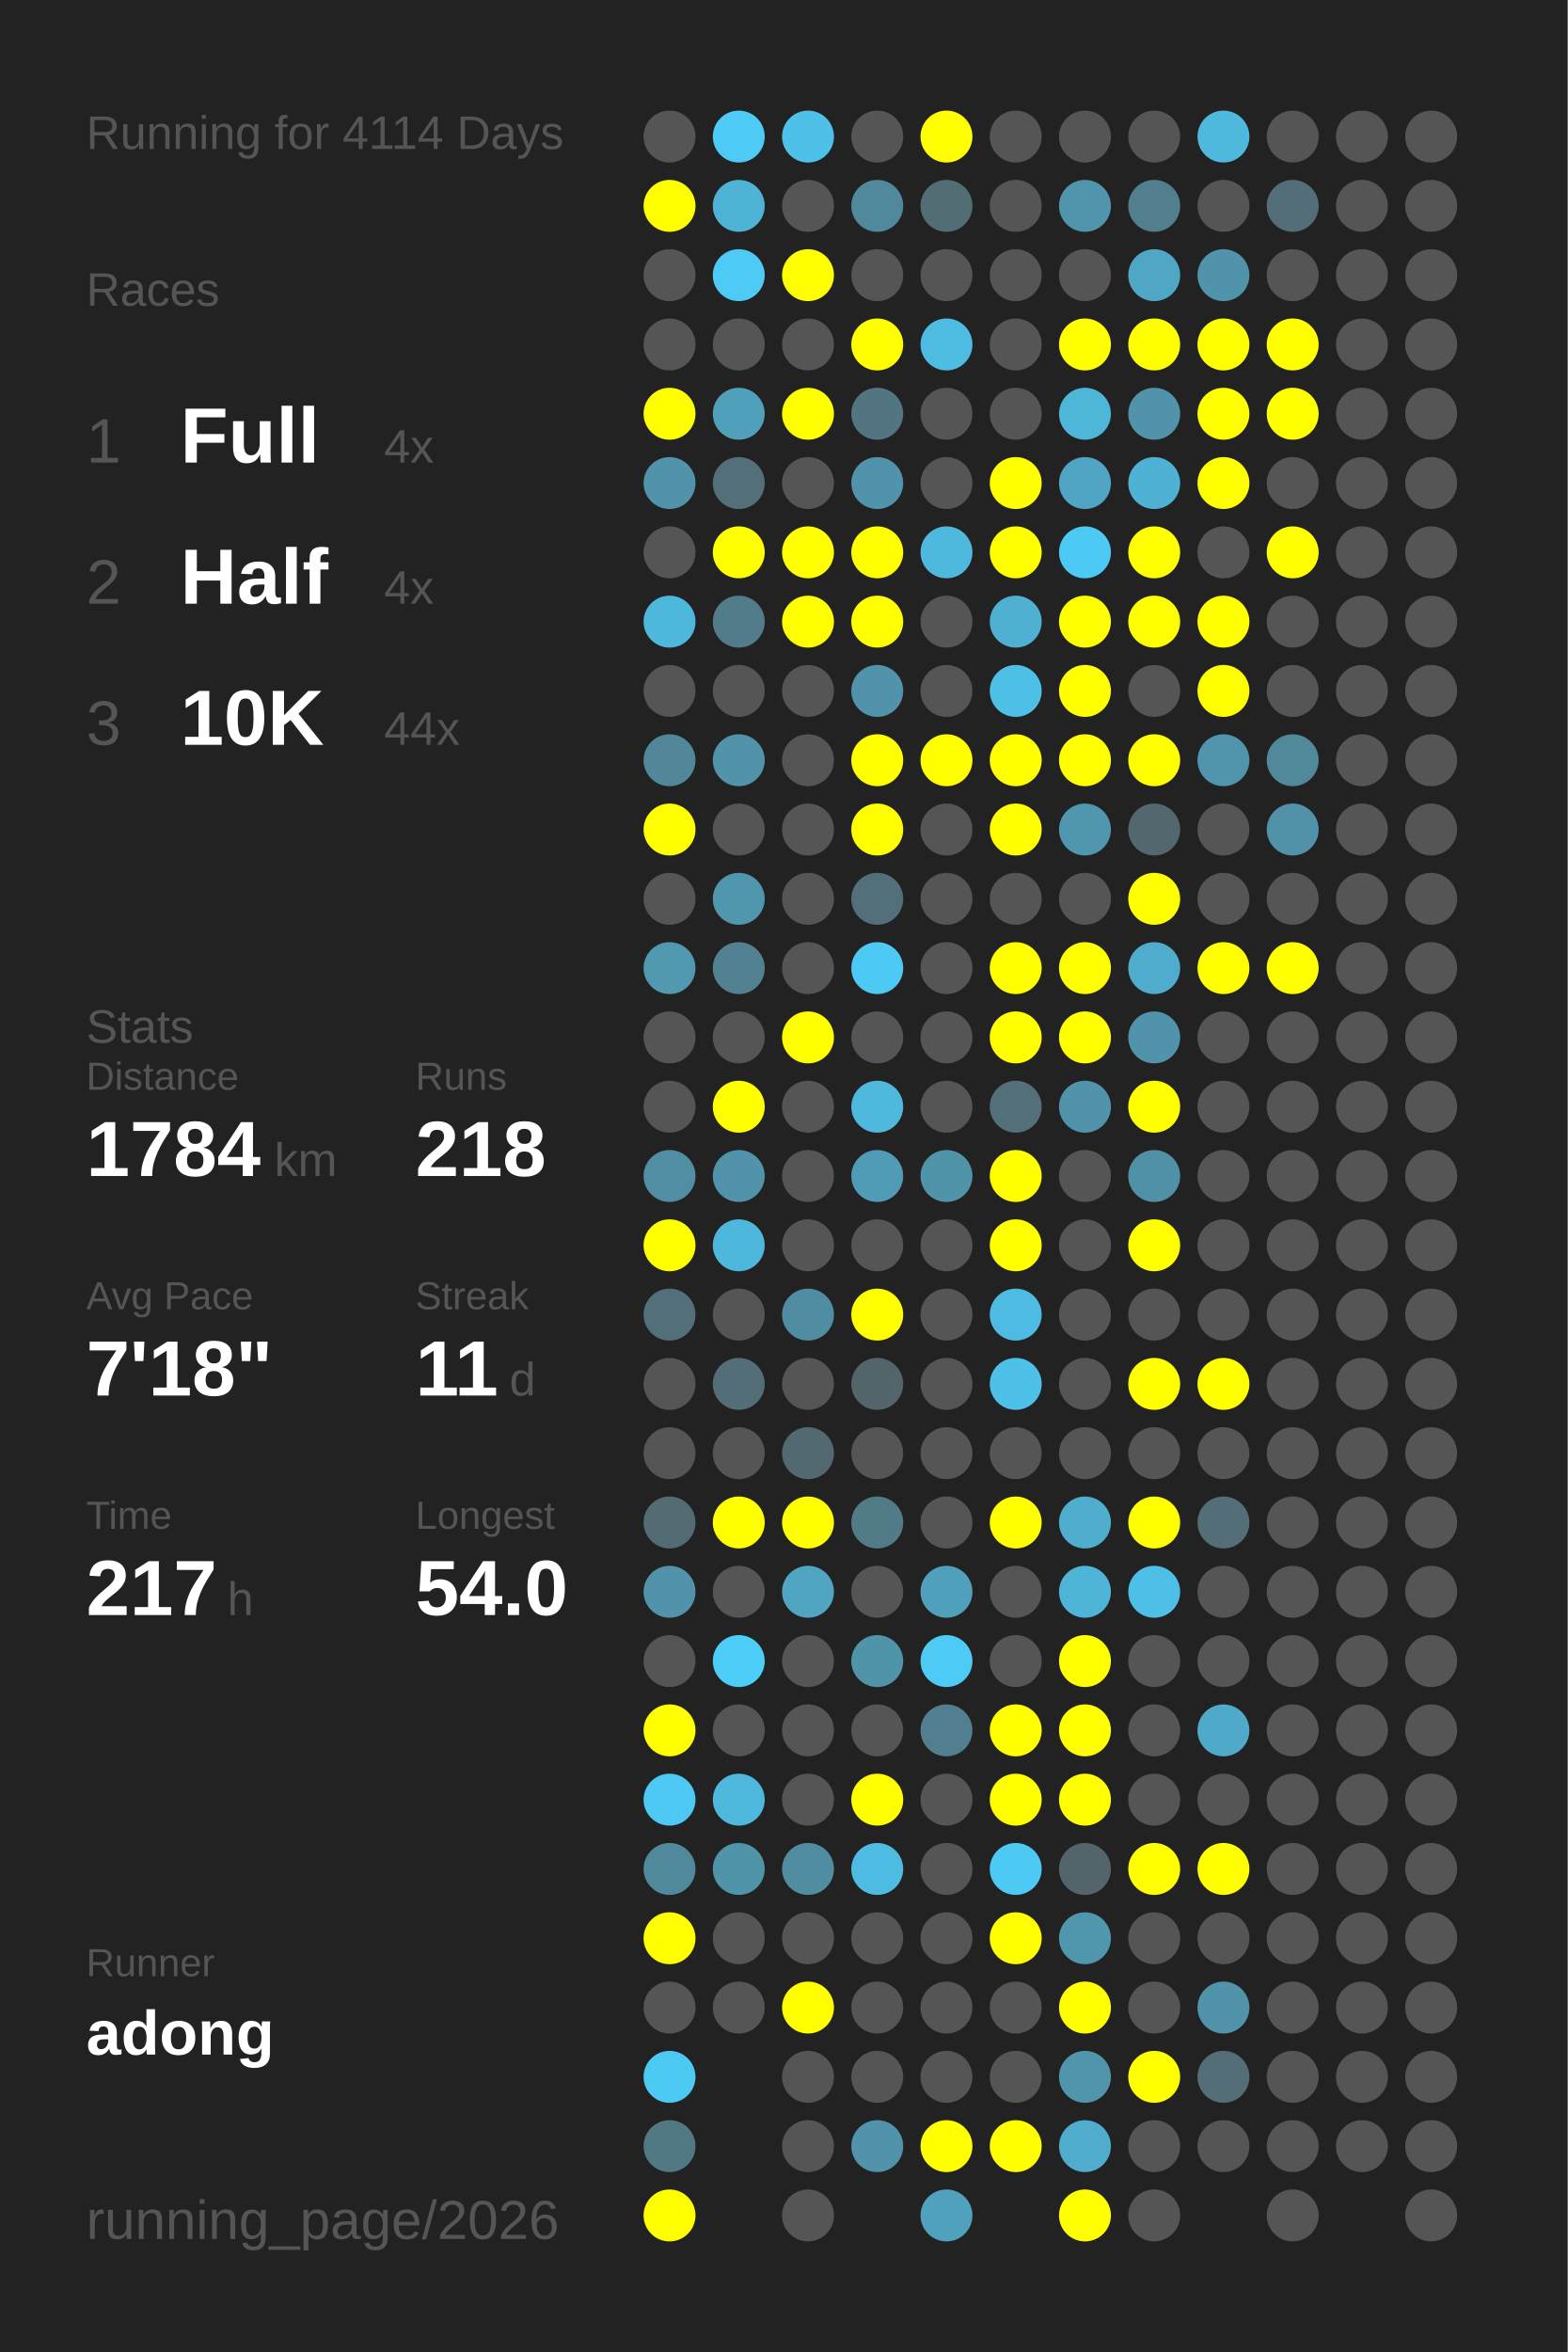
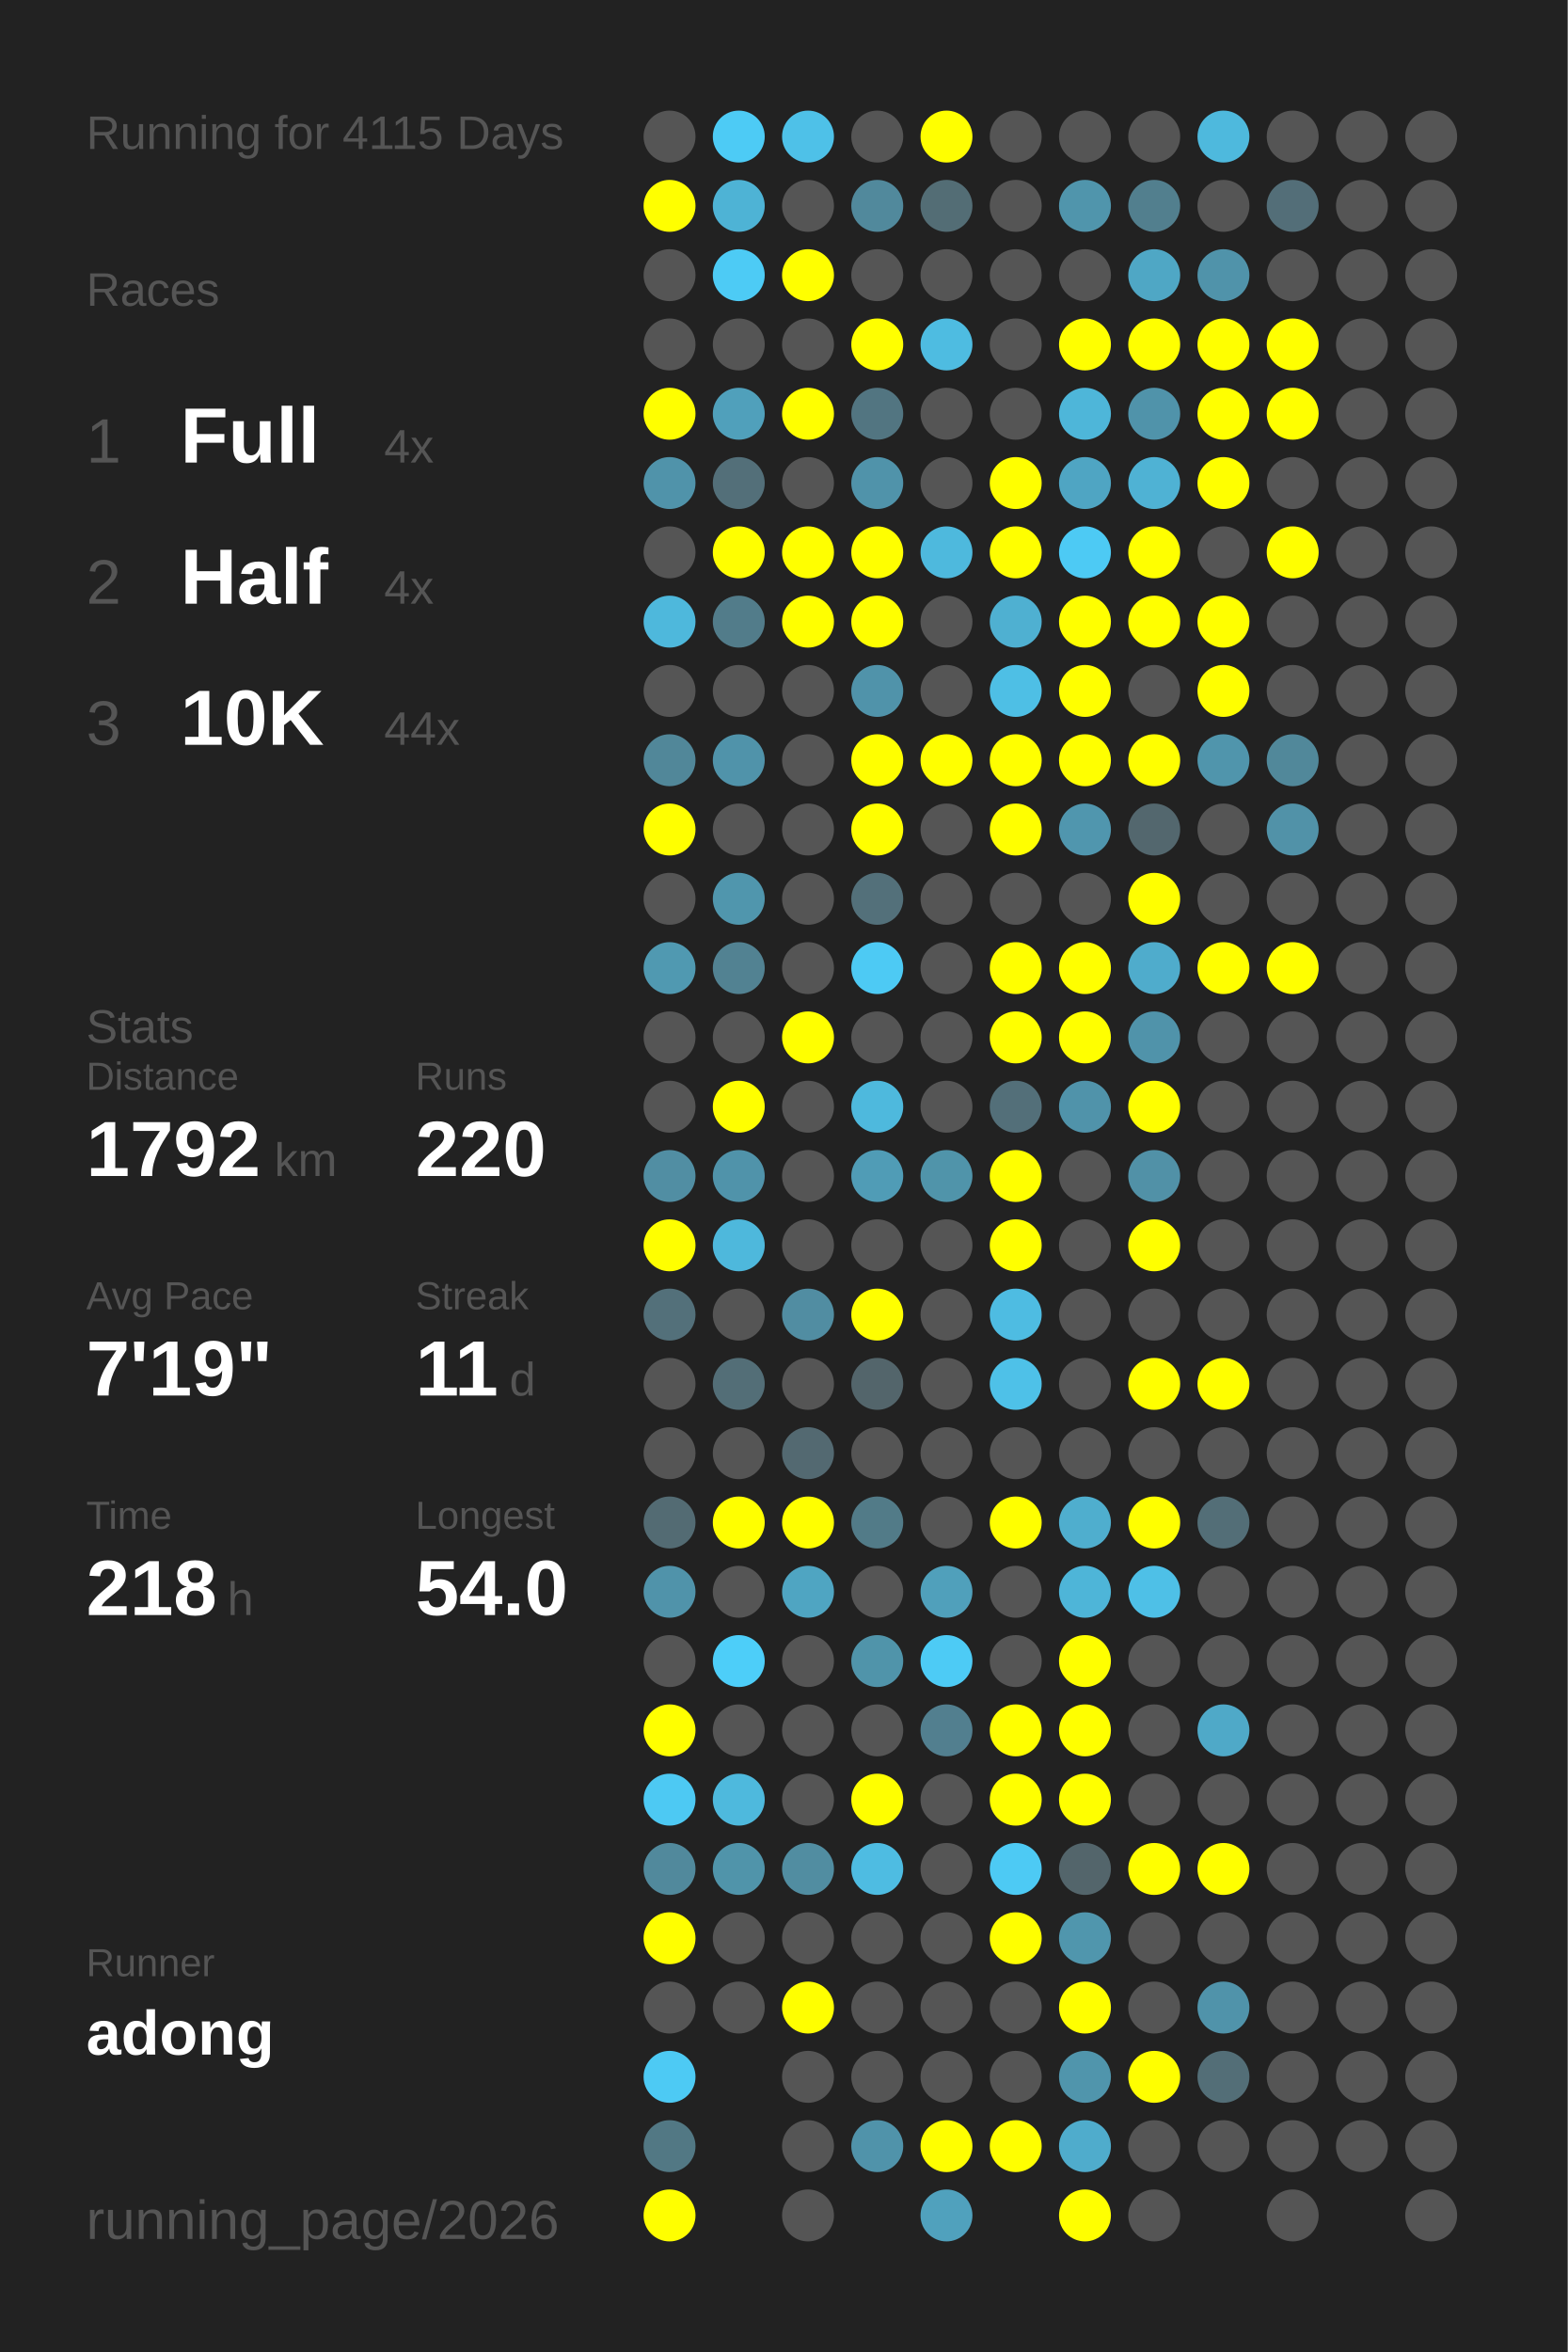
<svg xmlns="http://www.w3.org/2000/svg" baseProfile="full" height="300mm" version="1.1" viewBox="0,0,200,300" width="200mm">
  <defs />
  <rect fill="#222222" height="300" width="200" x="0" y="0" />
-   <text fill="#555555" style="font-size:6px; font-family:Arial;" x="11" y="19">Running for 4114 Days</text>
+   <text fill="#555555" style="font-size:6px; font-family:Arial;" x="11" y="19">Running for 4115 Days</text>
  <text fill="#555555" style="font-size:6px; font-family:Arial;" x="11" y="39">Races</text>
  <text fill="#555555" style="font-size:8px; font-family:Arial;" x="11" y="59">1</text>
  <text fill="#FFFFFF" style="font-size:10px; font-family:Arial; font-weight:bold;" x="23" y="59">Full</text>
  <text fill="#555555" style="font-size:6px; font-family:Arial;" x="49" y="59">4x</text>
  <text fill="#555555" style="font-size:8px; font-family:Arial;" x="11" y="77">2</text>
  <text fill="#FFFFFF" style="font-size:10px; font-family:Arial; font-weight:bold;" x="23" y="77">Half</text>
  <text fill="#555555" style="font-size:6px; font-family:Arial;" x="49" y="77">4x</text>
  <text fill="#555555" style="font-size:8px; font-family:Arial;" x="11" y="95">3</text>
  <text fill="#FFFFFF" style="font-size:10px; font-family:Arial; font-weight:bold;" x="23" y="95">10K</text>
  <text fill="#555555" style="font-size:6px; font-family:Arial;" x="49" y="95">44x</text>
  <text fill="#555555" style="font-size:6px; font-family:Arial;" x="11" y="133">Stats</text>
  <text fill="#555555" style="font-size:5px; font-family:Arial;" x="11" y="139">Distance</text>
-   <text fill="#FFFFFF" style="font-size:10px; font-family:Arial; font-weight:bold;" x="11" y="150">1784</text>
+   <text fill="#FFFFFF" style="font-size:10px; font-family:Arial; font-weight:bold;" x="11" y="150">1792</text>
  <text fill="#555555" style="font-size:6px; font-family:Arial;" x="35" y="150">km</text>
  <text fill="#555555" style="font-size:5px; font-family:Arial;" x="53" y="139">Runs</text>
-   <text fill="#FFFFFF" style="font-size:10px; font-family:Arial; font-weight:bold;" x="53" y="150">218</text>
+   <text fill="#FFFFFF" style="font-size:10px; font-family:Arial; font-weight:bold;" x="53" y="150">220</text>
  <text fill="#555555" style="font-size:5px; font-family:Arial;" x="11" y="167">Avg Pace</text>
-   <text fill="#FFFFFF" style="font-size:10px; font-family:Arial; font-weight:bold;" x="11" y="178">7'18"</text>
+   <text fill="#FFFFFF" style="font-size:10px; font-family:Arial; font-weight:bold;" x="11" y="178">7'19"</text>
  <text fill="#555555" style="font-size:5px; font-family:Arial;" x="53" y="167">Streak</text>
  <text fill="#FFFFFF" style="font-size:10px; font-family:Arial; font-weight:bold;" x="53" y="178">11</text>
  <text fill="#555555" style="font-size:6px; font-family:Arial;" x="65" y="178">d</text>
  <text fill="#555555" style="font-size:5px; font-family:Arial;" x="11" y="195">Time</text>
-   <text fill="#FFFFFF" style="font-size:10px; font-family:Arial; font-weight:bold;" x="11" y="206">217</text>
+   <text fill="#FFFFFF" style="font-size:10px; font-family:Arial; font-weight:bold;" x="11" y="206">218</text>
  <text fill="#555555" style="font-size:6px; font-family:Arial;" x="29" y="206">h</text>
  <text fill="#555555" style="font-size:5px; font-family:Arial;" x="53" y="195">Longest</text>
  <text fill="#FFFFFF" style="font-size:10px; font-family:Arial; font-weight:bold;" x="53" y="206">54.0</text>
  <text fill="#555555" style="font-size:5px; font-family:Arial;" x="11" y="252.065">Runner</text>
  <text fill="#FFFFFF" style="font-size:8px; font-family:Arial; font-weight:bold;" x="11" y="262.065">adong</text>
  <text fill="#555555" style="font-size:7px; font-family:Arial;" x="11" y="285.581">running_page/2026</text>
  <circle cx="85.417" cy="17.419" fill="#555555" r="3.312" />
  <circle cx="85.417" cy="26.258" fill="#FFFF00" r="3.312" />
  <circle cx="85.417" cy="35.097" fill="#555555" r="3.312" />
  <circle cx="85.417" cy="43.935" fill="#555555" r="3.312" />
  <circle cx="85.417" cy="52.774" fill="#FFFF00" r="3.312" />
  <circle cx="85.417" cy="61.613" fill="#5093aa" r="3.312" />
  <circle cx="85.417" cy="70.452" fill="#555555" r="3.312" />
  <circle cx="85.417" cy="79.29" fill="#4eb8dc" r="3.312" />
  <circle cx="85.417" cy="88.129" fill="#555555" r="3.312" />
  <circle cx="85.417" cy="96.968" fill="#518799" r="3.312" />
  <circle cx="85.417" cy="105.806" fill="#FFFF00" r="3.312" />
  <circle cx="85.417" cy="114.645" fill="#555555" r="3.312" />
  <circle cx="85.417" cy="123.484" fill="#5099b1" r="3.312" />
  <circle cx="85.417" cy="132.323" fill="#555555" r="3.312" />
  <circle cx="85.417" cy="141.161" fill="#555555" r="3.312" />
  <circle cx="85.417" cy="150" fill="#518ea3" r="3.312" />
  <circle cx="85.417" cy="158.839" fill="#FFFF00" r="3.312" />
  <circle cx="85.417" cy="167.677" fill="#53707a" r="3.312" />
  <circle cx="85.417" cy="176.516" fill="#555555" r="3.312" />
  <circle cx="85.417" cy="185.355" fill="#555555" r="3.312" />
  <circle cx="85.417" cy="194.194" fill="#536b73" r="3.312" />
  <circle cx="85.417" cy="203.032" fill="#5093aa" r="3.312" />
  <circle cx="85.417" cy="211.871" fill="#555555" r="3.312" />
  <circle cx="85.417" cy="220.71" fill="#FFFF00" r="3.312" />
  <circle cx="85.417" cy="229.548" fill="#4dc9f3" r="3.312" />
  <circle cx="85.417" cy="238.387" fill="#51899c" r="3.312" />
  <circle cx="85.417" cy="247.226" fill="#FFFF00" r="3.312" />
  <circle cx="85.417" cy="256.065" fill="#555555" r="3.312" />
  <circle cx="85.417" cy="264.903" fill="#4dcaf4" r="3.312" />
  <circle cx="85.417" cy="273.742" fill="#527884" r="3.312" />
  <circle cx="85.417" cy="282.581" fill="#FFFF00" r="3.312" />
  <circle cx="94.25" cy="17.419" fill="#4dcbf5" r="3.312" />
  <circle cx="94.25" cy="26.258" fill="#4eb3d5" r="3.312" />
  <circle cx="94.25" cy="35.097" fill="#4dcbf5" r="3.312" />
  <circle cx="94.25" cy="43.935" fill="#555555" r="3.312" />
  <circle cx="94.25" cy="52.774" fill="#50a0bb" r="3.312" />
  <circle cx="94.25" cy="61.613" fill="#536f79" r="3.312" />
  <circle cx="94.25" cy="70.452" fill="#FFFF00" r="3.312" />
  <circle cx="94.25" cy="79.29" fill="#527c8a" r="3.312" />
  <circle cx="94.25" cy="88.129" fill="#555555" r="3.312" />
  <circle cx="94.25" cy="96.968" fill="#5093aa" r="3.312" />
  <circle cx="94.25" cy="105.806" fill="#555555" r="3.312" />
  <circle cx="94.25" cy="114.645" fill="#5096ad" r="3.312" />
  <circle cx="94.25" cy="123.484" fill="#528292" r="3.312" />
  <circle cx="94.25" cy="132.323" fill="#555555" r="3.312" />
  <circle cx="94.25" cy="141.161" fill="#FFFF00" r="3.312" />
  <circle cx="94.25" cy="150" fill="#5093aa" r="3.312" />
  <circle cx="94.25" cy="158.839" fill="#4eb8dc" r="3.312" />
  <circle cx="94.25" cy="167.677" fill="#555555" r="3.312" />
  <circle cx="94.25" cy="176.516" fill="#536e77" r="3.312" />
  <circle cx="94.25" cy="185.355" fill="#555555" r="3.312" />
  <circle cx="94.25" cy="194.194" fill="#FFFF00" r="3.312" />
  <circle cx="94.25" cy="203.032" fill="#555555" r="3.312" />
  <circle cx="94.25" cy="211.871" fill="#4dcef9" r="3.312" />
  <circle cx="94.25" cy="220.71" fill="#555555" r="3.312" />
  <circle cx="94.25" cy="229.548" fill="#4eb9dd" r="3.312" />
  <circle cx="94.25" cy="238.387" fill="#5094aa" r="3.312" />
  <circle cx="94.25" cy="247.226" fill="#555555" r="3.312" />
  <circle cx="94.25" cy="256.065" fill="#555555" r="3.312" />
  <circle cx="103.083" cy="17.419" fill="#4ec1e8" r="3.312" />
  <circle cx="103.083" cy="26.258" fill="#555555" r="3.312" />
  <circle cx="103.083" cy="35.097" fill="#FFFF00" r="3.312" />
  <circle cx="103.083" cy="43.935" fill="#555555" r="3.312" />
  <circle cx="103.083" cy="52.774" fill="#FFFF00" r="3.312" />
  <circle cx="103.083" cy="61.613" fill="#555555" r="3.312" />
  <circle cx="103.083" cy="70.452" fill="#FFFF00" r="3.312" />
  <circle cx="103.083" cy="79.29" fill="#FFFF00" r="3.312" />
  <circle cx="103.083" cy="88.129" fill="#555555" r="3.312" />
  <circle cx="103.083" cy="96.968" fill="#555555" r="3.312" />
  <circle cx="103.083" cy="105.806" fill="#555555" r="3.312" />
  <circle cx="103.083" cy="114.645" fill="#555555" r="3.312" />
  <circle cx="103.083" cy="123.484" fill="#555555" r="3.312" />
  <circle cx="103.083" cy="132.323" fill="#FFFF00" r="3.312" />
  <circle cx="103.083" cy="141.161" fill="#555555" r="3.312" />
  <circle cx="103.083" cy="150" fill="#555555" r="3.312" />
  <circle cx="103.083" cy="158.839" fill="#555555" r="3.312" />
  <circle cx="103.083" cy="167.677" fill="#518da2" r="3.312" />
  <circle cx="103.083" cy="176.516" fill="#555555" r="3.312" />
  <circle cx="103.083" cy="185.355" fill="#536971" r="3.312" />
  <circle cx="103.083" cy="194.194" fill="#FFFF00" r="3.312" />
  <circle cx="103.083" cy="203.032" fill="#4fa5c2" r="3.312" />
  <circle cx="103.083" cy="211.871" fill="#555555" r="3.312" />
  <circle cx="103.083" cy="220.71" fill="#555555" r="3.312" />
  <circle cx="103.083" cy="229.548" fill="#555555" r="3.312" />
  <circle cx="103.083" cy="238.387" fill="#518da1" r="3.312" />
  <circle cx="103.083" cy="247.226" fill="#555555" r="3.312" />
  <circle cx="103.083" cy="256.065" fill="#FFFF00" r="3.312" />
  <circle cx="103.083" cy="264.903" fill="#555555" r="3.312" />
  <circle cx="103.083" cy="273.742" fill="#555555" r="3.312" />
  <circle cx="103.083" cy="282.581" fill="#555555" r="3.312" />
  <circle cx="111.917" cy="17.419" fill="#555555" r="3.312" />
  <circle cx="111.917" cy="26.258" fill="#51899c" r="3.312" />
  <circle cx="111.917" cy="35.097" fill="#555555" r="3.312" />
  <circle cx="111.917" cy="43.935" fill="#FFFF00" r="3.312" />
  <circle cx="111.917" cy="52.774" fill="#527581" r="3.312" />
  <circle cx="111.917" cy="61.613" fill="#5093aa" r="3.312" />
  <circle cx="111.917" cy="70.452" fill="#FFFF00" r="3.312" />
  <circle cx="111.917" cy="79.29" fill="#FFFF00" r="3.312" />
  <circle cx="111.917" cy="88.129" fill="#5093aa" r="3.312" />
  <circle cx="111.917" cy="96.968" fill="#FFFF00" r="3.312" />
  <circle cx="111.917" cy="105.806" fill="#FFFF00" r="3.312" />
  <circle cx="111.917" cy="114.645" fill="#53707a" r="3.312" />
  <circle cx="111.917" cy="123.484" fill="#4dcaf4" r="3.312" />
  <circle cx="111.917" cy="132.323" fill="#555555" r="3.312" />
  <circle cx="111.917" cy="141.161" fill="#4eb9dd" r="3.312" />
  <circle cx="111.917" cy="150" fill="#509cb6" r="3.312" />
  <circle cx="111.917" cy="158.839" fill="#555555" r="3.312" />
  <circle cx="111.917" cy="167.677" fill="#FFFF00" r="3.312" />
  <circle cx="111.917" cy="176.516" fill="#53656b" r="3.312" />
  <circle cx="111.917" cy="185.355" fill="#555555" r="3.312" />
  <circle cx="111.917" cy="194.194" fill="#527b88" r="3.312" />
  <circle cx="111.917" cy="203.032" fill="#555555" r="3.312" />
  <circle cx="111.917" cy="211.871" fill="#5094aa" r="3.312" />
  <circle cx="111.917" cy="220.71" fill="#555555" r="3.312" />
  <circle cx="111.917" cy="229.548" fill="#FFFF00" r="3.312" />
  <circle cx="111.917" cy="238.387" fill="#4ebce2" r="3.312" />
  <circle cx="111.917" cy="247.226" fill="#555555" r="3.312" />
  <circle cx="111.917" cy="256.065" fill="#555555" r="3.312" />
  <circle cx="111.917" cy="264.903" fill="#555555" r="3.312" />
  <circle cx="111.917" cy="273.742" fill="#5093aa" r="3.312" />
  <circle cx="120.75" cy="17.419" fill="#FFFF00" r="3.312" />
  <circle cx="120.75" cy="26.258" fill="#536d75" r="3.312" />
  <circle cx="120.75" cy="35.097" fill="#555555" r="3.312" />
  <circle cx="120.75" cy="43.935" fill="#4ebce1" r="3.312" />
  <circle cx="120.75" cy="52.774" fill="#555555" r="3.312" />
  <circle cx="120.75" cy="61.613" fill="#555555" r="3.312" />
  <circle cx="120.75" cy="70.452" fill="#4eb9dd" r="3.312" />
  <circle cx="120.75" cy="79.29" fill="#555555" r="3.312" />
  <circle cx="120.75" cy="88.129" fill="#555555" r="3.312" />
  <circle cx="120.75" cy="96.968" fill="#FFFF00" r="3.312" />
  <circle cx="120.75" cy="105.806" fill="#555555" r="3.312" />
  <circle cx="120.75" cy="114.645" fill="#555555" r="3.312" />
  <circle cx="120.75" cy="123.484" fill="#555555" r="3.312" />
  <circle cx="120.75" cy="132.323" fill="#555555" r="3.312" />
  <circle cx="120.75" cy="141.161" fill="#555555" r="3.312" />
  <circle cx="120.75" cy="150" fill="#5094aa" r="3.312" />
  <circle cx="120.75" cy="158.839" fill="#555555" r="3.312" />
  <circle cx="120.75" cy="167.677" fill="#555555" r="3.312" />
  <circle cx="120.75" cy="176.516" fill="#555555" r="3.312" />
  <circle cx="120.75" cy="185.355" fill="#555555" r="3.312" />
  <circle cx="120.75" cy="194.194" fill="#555555" r="3.312" />
  <circle cx="120.75" cy="203.032" fill="#50a0bb" r="3.312" />
  <circle cx="120.75" cy="211.871" fill="#4dcbf5" r="3.312" />
  <circle cx="120.75" cy="220.71" fill="#527f8f" r="3.312" />
  <circle cx="120.75" cy="229.548" fill="#555555" r="3.312" />
  <circle cx="120.75" cy="238.387" fill="#555555" r="3.312" />
  <circle cx="120.75" cy="247.226" fill="#555555" r="3.312" />
  <circle cx="120.75" cy="256.065" fill="#555555" r="3.312" />
  <circle cx="120.75" cy="264.903" fill="#555555" r="3.312" />
  <circle cx="120.75" cy="273.742" fill="#FFFF00" r="3.312" />
  <circle cx="120.75" cy="282.581" fill="#50a1bd" r="3.312" />
  <circle cx="129.583" cy="17.419" fill="#555555" r="3.312" />
  <circle cx="129.583" cy="26.258" fill="#555555" r="3.312" />
  <circle cx="129.583" cy="35.097" fill="#555555" r="3.312" />
  <circle cx="129.583" cy="43.935" fill="#555555" r="3.312" />
  <circle cx="129.583" cy="52.774" fill="#555555" r="3.312" />
  <circle cx="129.583" cy="61.613" fill="#FFFF00" r="3.312" />
  <circle cx="129.583" cy="70.452" fill="#FFFF00" r="3.312" />
  <circle cx="129.583" cy="79.29" fill="#4fb0d1" r="3.312" />
  <circle cx="129.583" cy="88.129" fill="#4ebfe5" r="3.312" />
  <circle cx="129.583" cy="96.968" fill="#FFFF00" r="3.312" />
  <circle cx="129.583" cy="105.806" fill="#FFFF00" r="3.312" />
  <circle cx="129.583" cy="114.645" fill="#555555" r="3.312" />
  <circle cx="129.583" cy="123.484" fill="#FFFF00" r="3.312" />
  <circle cx="129.583" cy="132.323" fill="#FFFF00" r="3.312" />
  <circle cx="129.583" cy="141.161" fill="#536f79" r="3.312" />
  <circle cx="129.583" cy="150" fill="#FFFF00" r="3.312" />
  <circle cx="129.583" cy="158.839" fill="#FFFF00" r="3.312" />
  <circle cx="129.583" cy="167.677" fill="#4ebce2" r="3.312" />
  <circle cx="129.583" cy="176.516" fill="#4ec1e8" r="3.312" />
  <circle cx="129.583" cy="185.355" fill="#555555" r="3.312" />
  <circle cx="129.583" cy="194.194" fill="#FFFF00" r="3.312" />
  <circle cx="129.583" cy="203.032" fill="#555555" r="3.312" />
  <circle cx="129.583" cy="211.871" fill="#555555" r="3.312" />
  <circle cx="129.583" cy="220.71" fill="#FFFF00" r="3.312" />
  <circle cx="129.583" cy="229.548" fill="#FFFF00" r="3.312" />
  <circle cx="129.583" cy="238.387" fill="#4dcaf4" r="3.312" />
  <circle cx="129.583" cy="247.226" fill="#FFFF00" r="3.312" />
  <circle cx="129.583" cy="256.065" fill="#555555" r="3.312" />
  <circle cx="129.583" cy="264.903" fill="#555555" r="3.312" />
  <circle cx="129.583" cy="273.742" fill="#FFFF00" r="3.312" />
  <circle cx="138.417" cy="17.419" fill="#555555" r="3.312" />
  <circle cx="138.417" cy="26.258" fill="#5095ac" r="3.312" />
  <circle cx="138.417" cy="35.097" fill="#555555" r="3.312" />
  <circle cx="138.417" cy="43.935" fill="#FFFF00" r="3.312" />
  <circle cx="138.417" cy="52.774" fill="#4eb6d9" r="3.312" />
  <circle cx="138.417" cy="61.613" fill="#4fa5c3" r="3.312" />
  <circle cx="138.417" cy="70.452" fill="#4dcaf4" r="3.312" />
  <circle cx="138.417" cy="79.29" fill="#FFFF00" r="3.312" />
  <circle cx="138.417" cy="88.129" fill="#FFFF00" r="3.312" />
  <circle cx="138.417" cy="96.968" fill="#FFFF00" r="3.312" />
  <circle cx="138.417" cy="105.806" fill="#5096ae" r="3.312" />
  <circle cx="138.417" cy="114.645" fill="#555555" r="3.312" />
  <circle cx="138.417" cy="123.484" fill="#FFFF00" r="3.312" />
  <circle cx="138.417" cy="132.323" fill="#FFFF00" r="3.312" />
  <circle cx="138.417" cy="141.161" fill="#5093aa" r="3.312" />
  <circle cx="138.417" cy="150" fill="#555555" r="3.312" />
  <circle cx="138.417" cy="158.839" fill="#555555" r="3.312" />
  <circle cx="138.417" cy="167.677" fill="#555555" r="3.312" />
  <circle cx="138.417" cy="176.516" fill="#555555" r="3.312" />
  <circle cx="138.417" cy="185.355" fill="#555555" r="3.312" />
  <circle cx="138.417" cy="194.194" fill="#4faece" r="3.312" />
  <circle cx="138.417" cy="203.032" fill="#4eb5d8" r="3.312" />
  <circle cx="138.417" cy="211.871" fill="#FFFF00" r="3.312" />
  <circle cx="138.417" cy="220.71" fill="#FFFF00" r="3.312" />
  <circle cx="138.417" cy="229.548" fill="#FFFF00" r="3.312" />
  <circle cx="138.417" cy="238.387" fill="#53656b" r="3.312" />
  <circle cx="138.417" cy="247.226" fill="#5096ad" r="3.312" />
  <circle cx="138.417" cy="256.065" fill="#FFFF00" r="3.312" />
  <circle cx="138.417" cy="264.903" fill="#5095ac" r="3.312" />
  <circle cx="138.417" cy="273.742" fill="#4faccc" r="3.312" />
  <circle cx="138.417" cy="282.581" fill="#FFFF00" r="3.312" />
  <circle cx="147.25" cy="17.419" fill="#555555" r="3.312" />
  <circle cx="147.25" cy="26.258" fill="#527f8e" r="3.312" />
  <circle cx="147.25" cy="35.097" fill="#4fa7c5" r="3.312" />
  <circle cx="147.25" cy="43.935" fill="#FFFF00" r="3.312" />
  <circle cx="147.25" cy="52.774" fill="#5093aa" r="3.312" />
  <circle cx="147.25" cy="61.613" fill="#4fb2d4" r="3.312" />
  <circle cx="147.25" cy="70.452" fill="#FFFF00" r="3.312" />
  <circle cx="147.25" cy="79.29" fill="#FFFF00" r="3.312" />
  <circle cx="147.25" cy="88.129" fill="#555555" r="3.312" />
  <circle cx="147.25" cy="96.968" fill="#FFFF00" r="3.312" />
  <circle cx="147.25" cy="105.806" fill="#53676e" r="3.312" />
  <circle cx="147.25" cy="114.645" fill="#FFFF00" r="3.312" />
  <circle cx="147.25" cy="123.484" fill="#4faccc" r="3.312" />
  <circle cx="147.25" cy="132.323" fill="#5093aa" r="3.312" />
  <circle cx="147.25" cy="141.161" fill="#FFFF00" r="3.312" />
  <circle cx="147.25" cy="150" fill="#5191a7" r="3.312" />
  <circle cx="147.25" cy="158.839" fill="#FFFF00" r="3.312" />
  <circle cx="147.25" cy="167.677" fill="#555555" r="3.312" />
  <circle cx="147.25" cy="176.516" fill="#FFFF00" r="3.312" />
  <circle cx="147.25" cy="185.355" fill="#555555" r="3.312" />
  <circle cx="147.25" cy="194.194" fill="#FFFF00" r="3.312" />
  <circle cx="147.25" cy="203.032" fill="#4ec0e7" r="3.312" />
  <circle cx="147.25" cy="211.871" fill="#555555" r="3.312" />
  <circle cx="147.25" cy="220.71" fill="#555555" r="3.312" />
  <circle cx="147.25" cy="229.548" fill="#555555" r="3.312" />
  <circle cx="147.25" cy="238.387" fill="#FFFF00" r="3.312" />
  <circle cx="147.25" cy="247.226" fill="#555555" r="3.312" />
  <circle cx="147.25" cy="256.065" fill="#555555" r="3.312" />
  <circle cx="147.25" cy="264.903" fill="#FFFF00" r="3.312" />
  <circle cx="147.25" cy="273.742" fill="#555555" r="3.312" />
  <circle cx="147.25" cy="282.581" fill="#555555" r="3.312" />
  <circle cx="156.083" cy="17.419" fill="#4eb9dd" r="3.312" />
  <circle cx="156.083" cy="26.258" fill="#555555" r="3.312" />
  <circle cx="156.083" cy="35.097" fill="#5093aa" r="3.312" />
  <circle cx="156.083" cy="43.935" fill="#FFFF00" r="3.312" />
  <circle cx="156.083" cy="52.774" fill="#FFFF00" r="3.312" />
  <circle cx="156.083" cy="61.613" fill="#FFFF00" r="3.312" />
  <circle cx="156.083" cy="70.452" fill="#555555" r="3.312" />
  <circle cx="156.083" cy="79.29" fill="#FFFF00" r="3.312" />
  <circle cx="156.083" cy="88.129" fill="#FFFF00" r="3.312" />
  <circle cx="156.083" cy="96.968" fill="#5095ac" r="3.312" />
  <circle cx="156.083" cy="105.806" fill="#555555" r="3.312" />
  <circle cx="156.083" cy="114.645" fill="#555555" r="3.312" />
  <circle cx="156.083" cy="123.484" fill="#FFFF00" r="3.312" />
  <circle cx="156.083" cy="132.323" fill="#555555" r="3.312" />
  <circle cx="156.083" cy="141.161" fill="#555555" r="3.312" />
  <circle cx="156.083" cy="150" fill="#555555" r="3.312" />
  <circle cx="156.083" cy="158.839" fill="#555555" r="3.312" />
  <circle cx="156.083" cy="167.677" fill="#555555" r="3.312" />
  <circle cx="156.083" cy="176.516" fill="#FFFF00" r="3.312" />
  <circle cx="156.083" cy="185.355" fill="#555555" r="3.312" />
  <circle cx="156.083" cy="194.194" fill="#536e77" r="3.312" />
  <circle cx="156.083" cy="203.032" fill="#555555" r="3.312" />
  <circle cx="156.083" cy="211.871" fill="#555555" r="3.312" />
  <circle cx="156.083" cy="220.71" fill="#4fa9c8" r="3.312" />
  <circle cx="156.083" cy="229.548" fill="#555555" r="3.312" />
  <circle cx="156.083" cy="238.387" fill="#FFFF00" r="3.312" />
  <circle cx="156.083" cy="247.226" fill="#555555" r="3.312" />
  <circle cx="156.083" cy="256.065" fill="#5093aa" r="3.312" />
  <circle cx="156.083" cy="264.903" fill="#536e77" r="3.312" />
  <circle cx="156.083" cy="273.742" fill="#555555" r="3.312" />
  <circle cx="164.917" cy="17.419" fill="#555555" r="3.312" />
  <circle cx="164.917" cy="26.258" fill="#536e78" r="3.312" />
  <circle cx="164.917" cy="35.097" fill="#555555" r="3.312" />
  <circle cx="164.917" cy="43.935" fill="#FFFF00" r="3.312" />
  <circle cx="164.917" cy="52.774" fill="#FFFF00" r="3.312" />
  <circle cx="164.917" cy="61.613" fill="#555555" r="3.312" />
  <circle cx="164.917" cy="70.452" fill="#FFFF00" r="3.312" />
  <circle cx="164.917" cy="79.29" fill="#555555" r="3.312" />
  <circle cx="164.917" cy="88.129" fill="#555555" r="3.312" />
  <circle cx="164.917" cy="96.968" fill="#51889a" r="3.312" />
  <circle cx="164.917" cy="105.806" fill="#5192a8" r="3.312" />
  <circle cx="164.917" cy="114.645" fill="#555555" r="3.312" />
  <circle cx="164.917" cy="123.484" fill="#FFFF00" r="3.312" />
  <circle cx="164.917" cy="132.323" fill="#555555" r="3.312" />
  <circle cx="164.917" cy="141.161" fill="#555555" r="3.312" />
  <circle cx="164.917" cy="150" fill="#555555" r="3.312" />
  <circle cx="164.917" cy="158.839" fill="#555555" r="3.312" />
  <circle cx="164.917" cy="167.677" fill="#555555" r="3.312" />
  <circle cx="164.917" cy="176.516" fill="#555555" r="3.312" />
  <circle cx="164.917" cy="185.355" fill="#555555" r="3.312" />
  <circle cx="164.917" cy="194.194" fill="#555555" r="3.312" />
  <circle cx="164.917" cy="203.032" fill="#555555" r="3.312" />
  <circle cx="164.917" cy="211.871" fill="#555555" r="3.312" />
  <circle cx="164.917" cy="220.71" fill="#555555" r="3.312" />
  <circle cx="164.917" cy="229.548" fill="#555555" r="3.312" />
  <circle cx="164.917" cy="238.387" fill="#555555" r="3.312" />
  <circle cx="164.917" cy="247.226" fill="#555555" r="3.312" />
  <circle cx="164.917" cy="256.065" fill="#555555" r="3.312" />
  <circle cx="164.917" cy="264.903" fill="#555555" r="3.312" />
  <circle cx="164.917" cy="273.742" fill="#555555" r="3.312" />
  <circle cx="164.917" cy="282.581" fill="#555555" r="3.312" />
  <circle cx="173.75" cy="17.419" fill="#555555" r="3.312" />
  <circle cx="173.75" cy="26.258" fill="#555555" r="3.312" />
  <circle cx="173.75" cy="35.097" fill="#555555" r="3.312" />
  <circle cx="173.75" cy="43.935" fill="#555555" r="3.312" />
  <circle cx="173.75" cy="52.774" fill="#555555" r="3.312" />
  <circle cx="173.75" cy="61.613" fill="#555555" r="3.312" />
  <circle cx="173.75" cy="70.452" fill="#555555" r="3.312" />
  <circle cx="173.75" cy="79.29" fill="#555555" r="3.312" />
  <circle cx="173.75" cy="88.129" fill="#555555" r="3.312" />
  <circle cx="173.75" cy="96.968" fill="#555555" r="3.312" />
  <circle cx="173.75" cy="105.806" fill="#555555" r="3.312" />
  <circle cx="173.75" cy="114.645" fill="#555555" r="3.312" />
  <circle cx="173.75" cy="123.484" fill="#555555" r="3.312" />
  <circle cx="173.75" cy="132.323" fill="#555555" r="3.312" />
  <circle cx="173.75" cy="141.161" fill="#555555" r="3.312" />
  <circle cx="173.75" cy="150" fill="#555555" r="3.312" />
  <circle cx="173.75" cy="158.839" fill="#555555" r="3.312" />
  <circle cx="173.75" cy="167.677" fill="#555555" r="3.312" />
  <circle cx="173.75" cy="176.516" fill="#555555" r="3.312" />
  <circle cx="173.75" cy="185.355" fill="#555555" r="3.312" />
  <circle cx="173.75" cy="194.194" fill="#555555" r="3.312" />
  <circle cx="173.75" cy="203.032" fill="#555555" r="3.312" />
  <circle cx="173.75" cy="211.871" fill="#555555" r="3.312" />
  <circle cx="173.75" cy="220.71" fill="#555555" r="3.312" />
  <circle cx="173.75" cy="229.548" fill="#555555" r="3.312" />
  <circle cx="173.75" cy="238.387" fill="#555555" r="3.312" />
  <circle cx="173.75" cy="247.226" fill="#555555" r="3.312" />
  <circle cx="173.75" cy="256.065" fill="#555555" r="3.312" />
  <circle cx="173.75" cy="264.903" fill="#555555" r="3.312" />
  <circle cx="173.75" cy="273.742" fill="#555555" r="3.312" />
  <circle cx="182.583" cy="17.419" fill="#555555" r="3.312" />
  <circle cx="182.583" cy="26.258" fill="#555555" r="3.312" />
  <circle cx="182.583" cy="35.097" fill="#555555" r="3.312" />
  <circle cx="182.583" cy="43.935" fill="#555555" r="3.312" />
  <circle cx="182.583" cy="52.774" fill="#555555" r="3.312" />
  <circle cx="182.583" cy="61.613" fill="#555555" r="3.312" />
  <circle cx="182.583" cy="70.452" fill="#555555" r="3.312" />
  <circle cx="182.583" cy="79.29" fill="#555555" r="3.312" />
  <circle cx="182.583" cy="88.129" fill="#555555" r="3.312" />
  <circle cx="182.583" cy="96.968" fill="#555555" r="3.312" />
  <circle cx="182.583" cy="105.806" fill="#555555" r="3.312" />
  <circle cx="182.583" cy="114.645" fill="#555555" r="3.312" />
  <circle cx="182.583" cy="123.484" fill="#555555" r="3.312" />
  <circle cx="182.583" cy="132.323" fill="#555555" r="3.312" />
  <circle cx="182.583" cy="141.161" fill="#555555" r="3.312" />
  <circle cx="182.583" cy="150" fill="#555555" r="3.312" />
  <circle cx="182.583" cy="158.839" fill="#555555" r="3.312" />
  <circle cx="182.583" cy="167.677" fill="#555555" r="3.312" />
  <circle cx="182.583" cy="176.516" fill="#555555" r="3.312" />
  <circle cx="182.583" cy="185.355" fill="#555555" r="3.312" />
  <circle cx="182.583" cy="194.194" fill="#555555" r="3.312" />
  <circle cx="182.583" cy="203.032" fill="#555555" r="3.312" />
  <circle cx="182.583" cy="211.871" fill="#555555" r="3.312" />
  <circle cx="182.583" cy="220.71" fill="#555555" r="3.312" />
  <circle cx="182.583" cy="229.548" fill="#555555" r="3.312" />
  <circle cx="182.583" cy="238.387" fill="#555555" r="3.312" />
  <circle cx="182.583" cy="247.226" fill="#555555" r="3.312" />
  <circle cx="182.583" cy="256.065" fill="#555555" r="3.312" />
  <circle cx="182.583" cy="264.903" fill="#555555" r="3.312" />
  <circle cx="182.583" cy="273.742" fill="#555555" r="3.312" />
  <circle cx="182.583" cy="282.581" fill="#555555" r="3.312" />
</svg>
